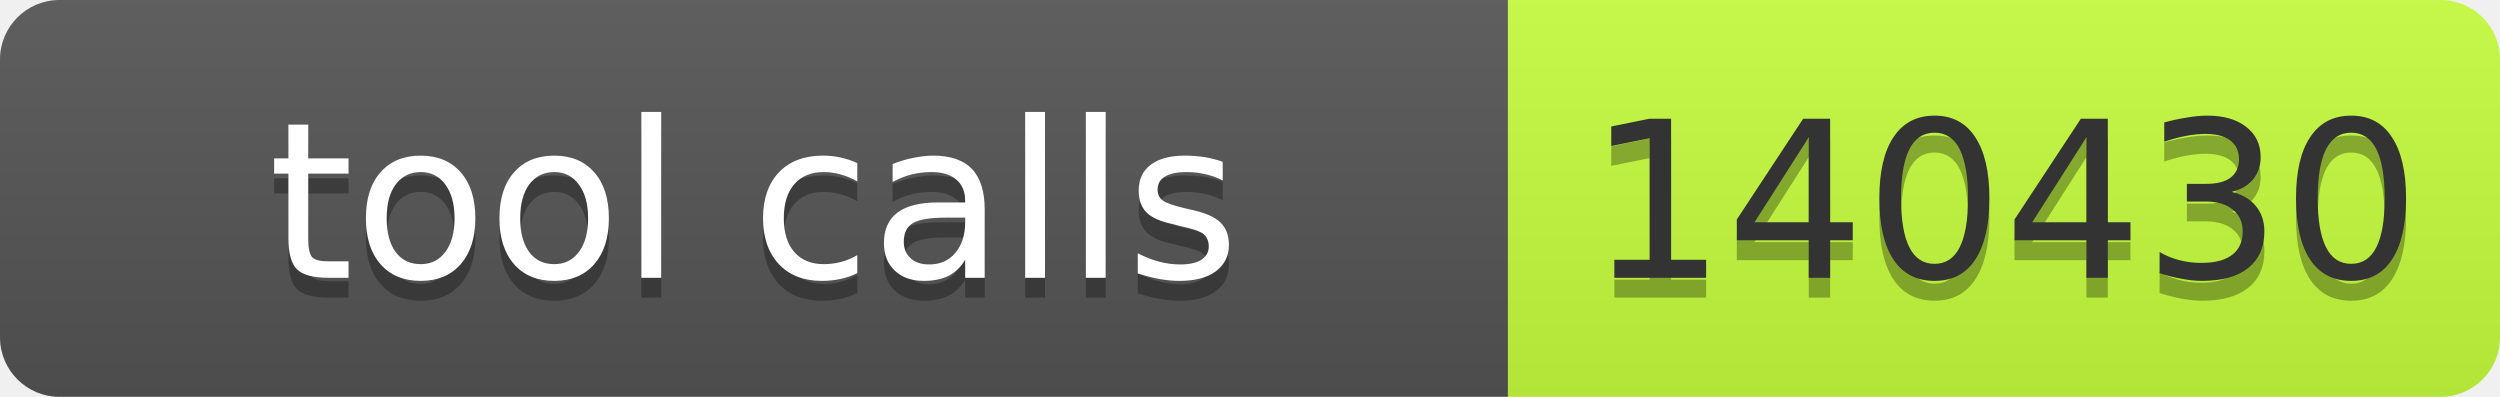
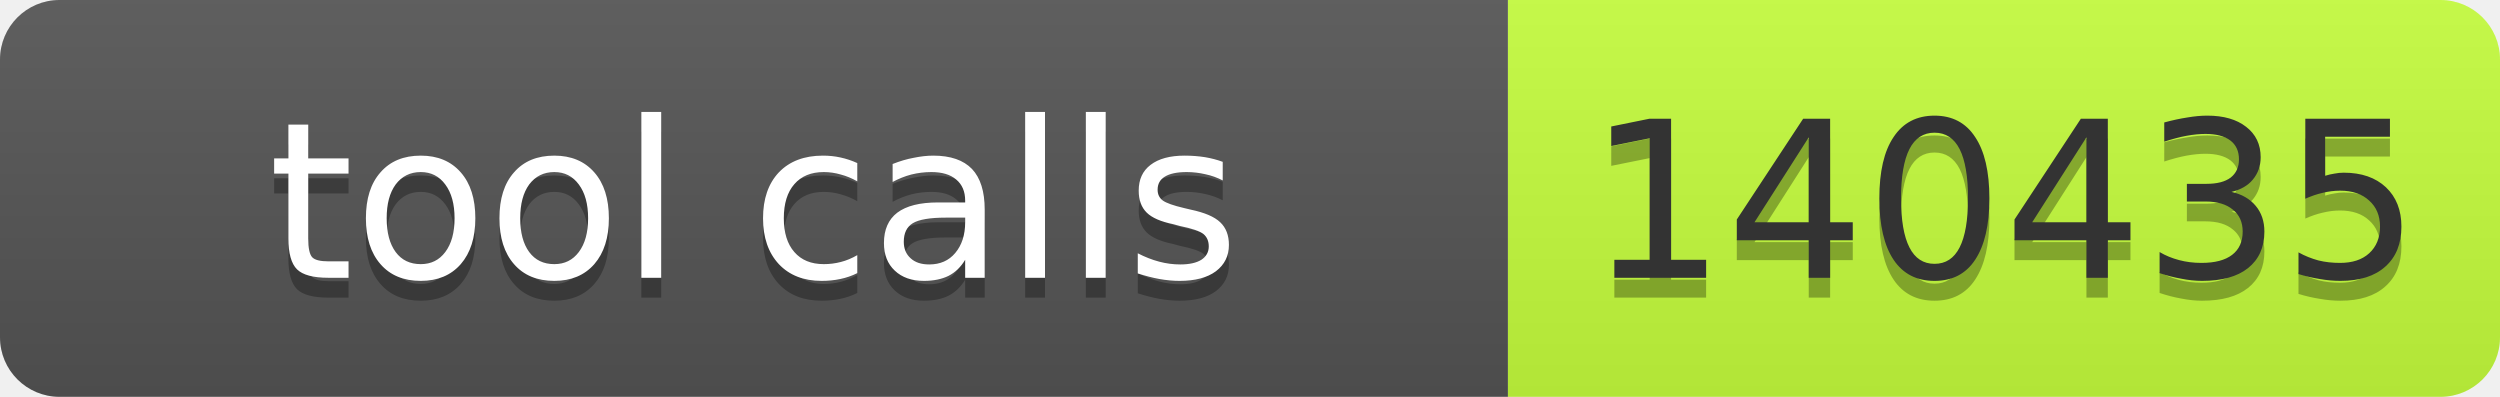
- <svg xmlns="http://www.w3.org/2000/svg" width="126" height="20" role="img" aria-label="tool calls: 140430">
+ <svg xmlns="http://www.w3.org/2000/svg" width="126" height="20" role="img" aria-label="tool calls: 140435">
  <linearGradient id="s" x2="0" y2="100%">
    <stop offset="0" stop-color="#bbb" stop-opacity=".1" />
    <stop offset="1" stop-opacity=".1" />
  </linearGradient>
  <clipPath id="r">
    <rect width="126" height="20" rx="3" fill="#fff" />
  </clipPath>
  <g clip-path="url(#r)">
    <rect width="76" height="20" fill="#555" />
    <rect x="76" width="50" height="20" fill="#c6ff3d" />
    <rect width="126" height="20" fill="url(#s)" />
  </g>
  <g font-family="Verdana,Geneva,DejaVu Sans,sans-serif" font-size="11">
    <text x="38.0" y="15" fill="#010101" fill-opacity=".3" text-anchor="middle" textLength="66">tool calls</text>
    <text x="38.0" y="14" fill="#fff" text-anchor="middle" textLength="66">tool calls</text>
-     <text x="101.0" y="15" fill="#010101" fill-opacity=".3" text-anchor="middle" textLength="40">140430</text>
-     <text x="101.0" y="14" fill="#333" text-anchor="middle" textLength="40">140430</text>
+     <text x="101.0" y="15" fill="#010101" fill-opacity=".3" text-anchor="middle" textLength="40">140435</text>
+     <text x="101.0" y="14" fill="#333" text-anchor="middle" textLength="40">140435</text>
  </g>
</svg>
